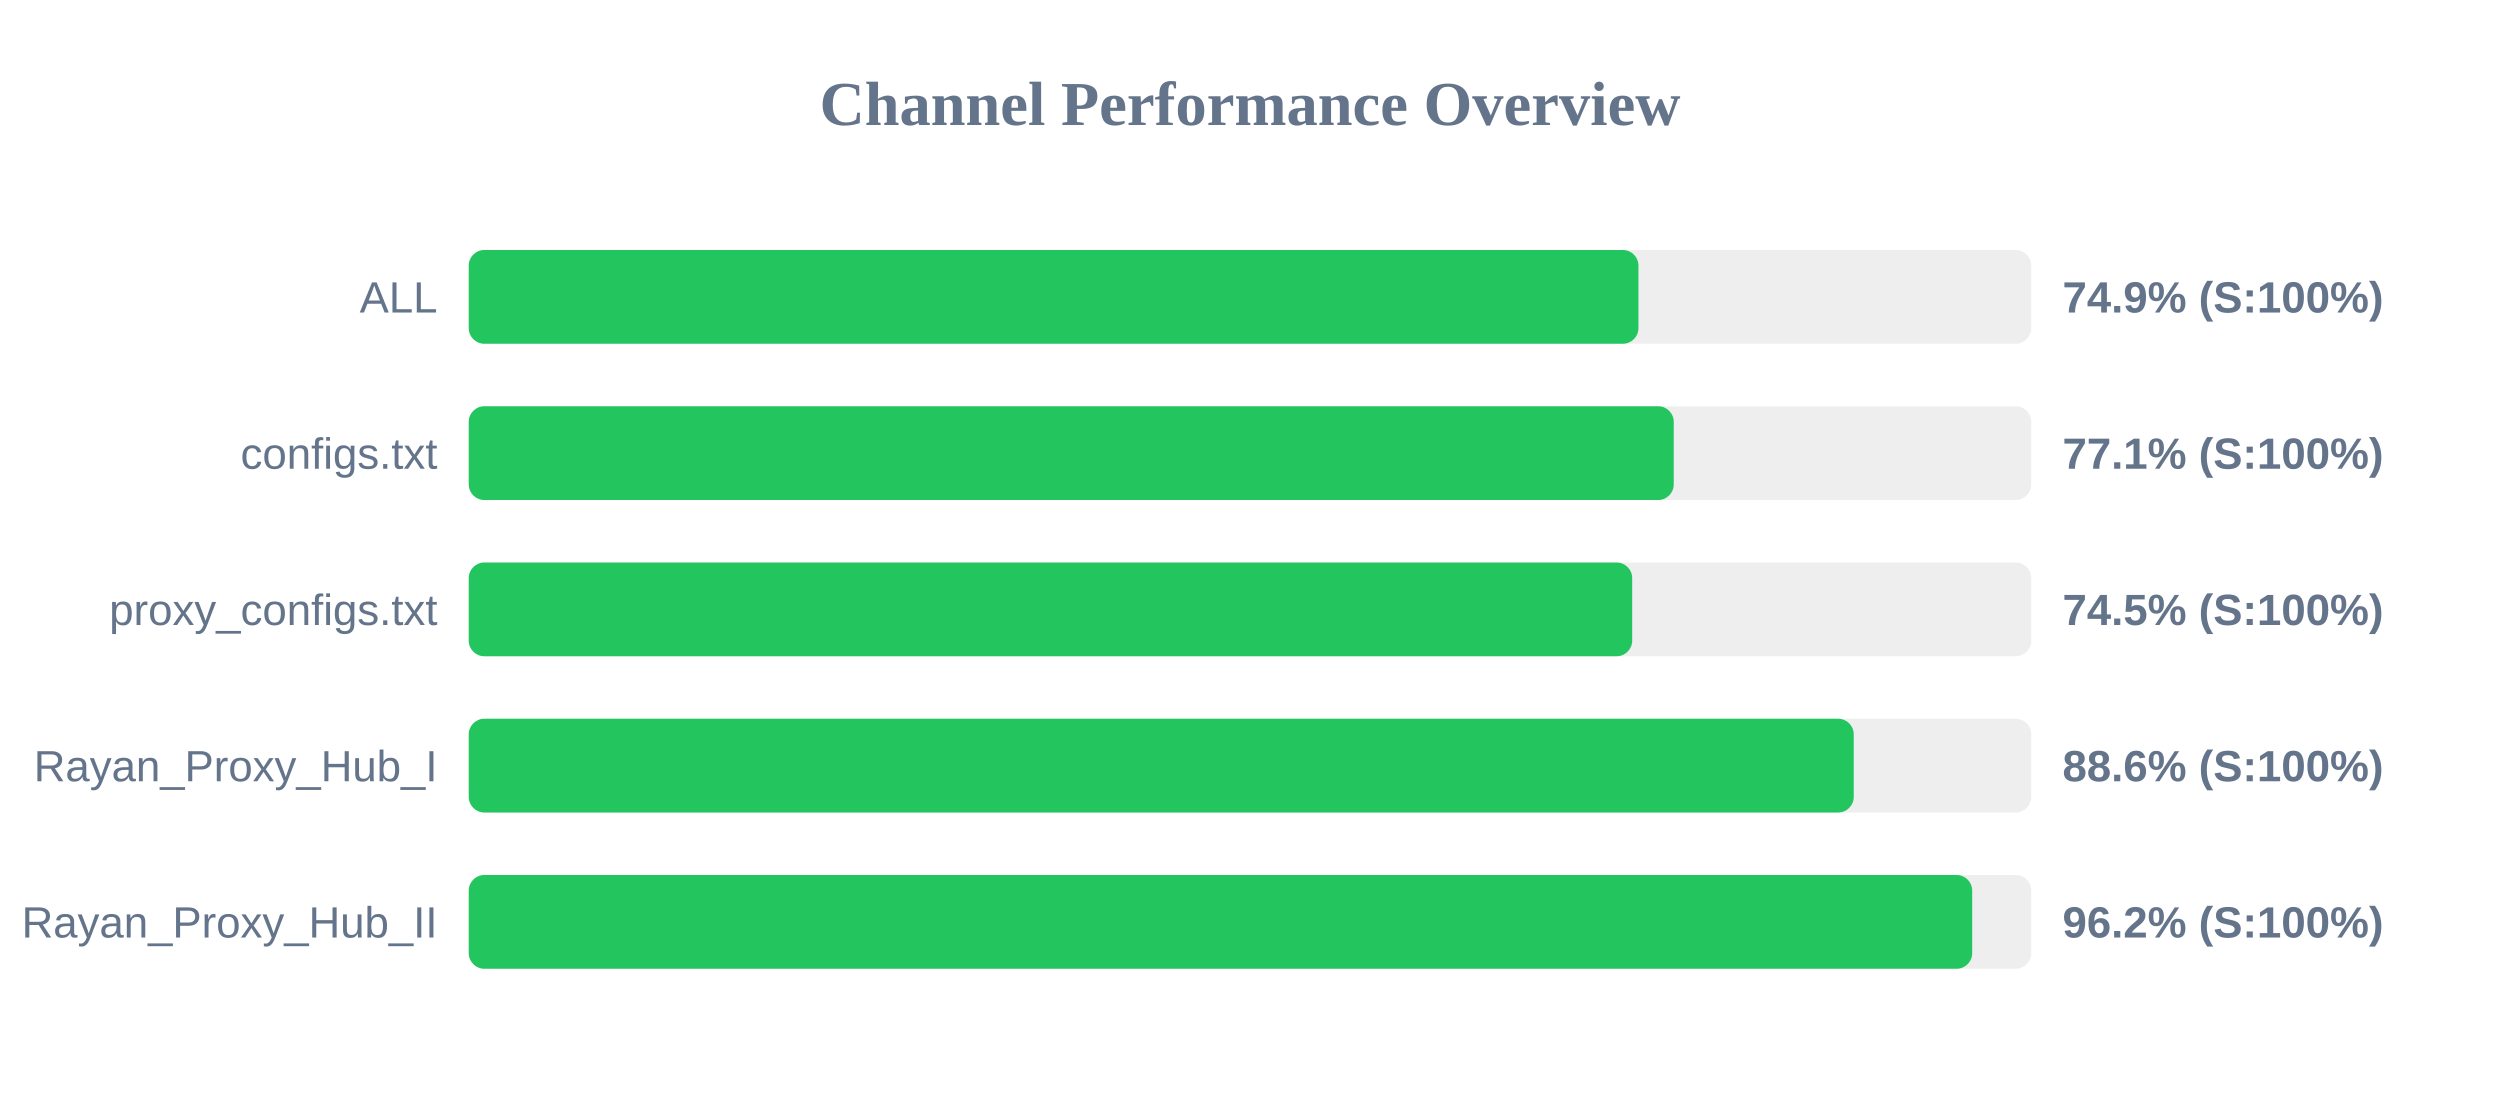
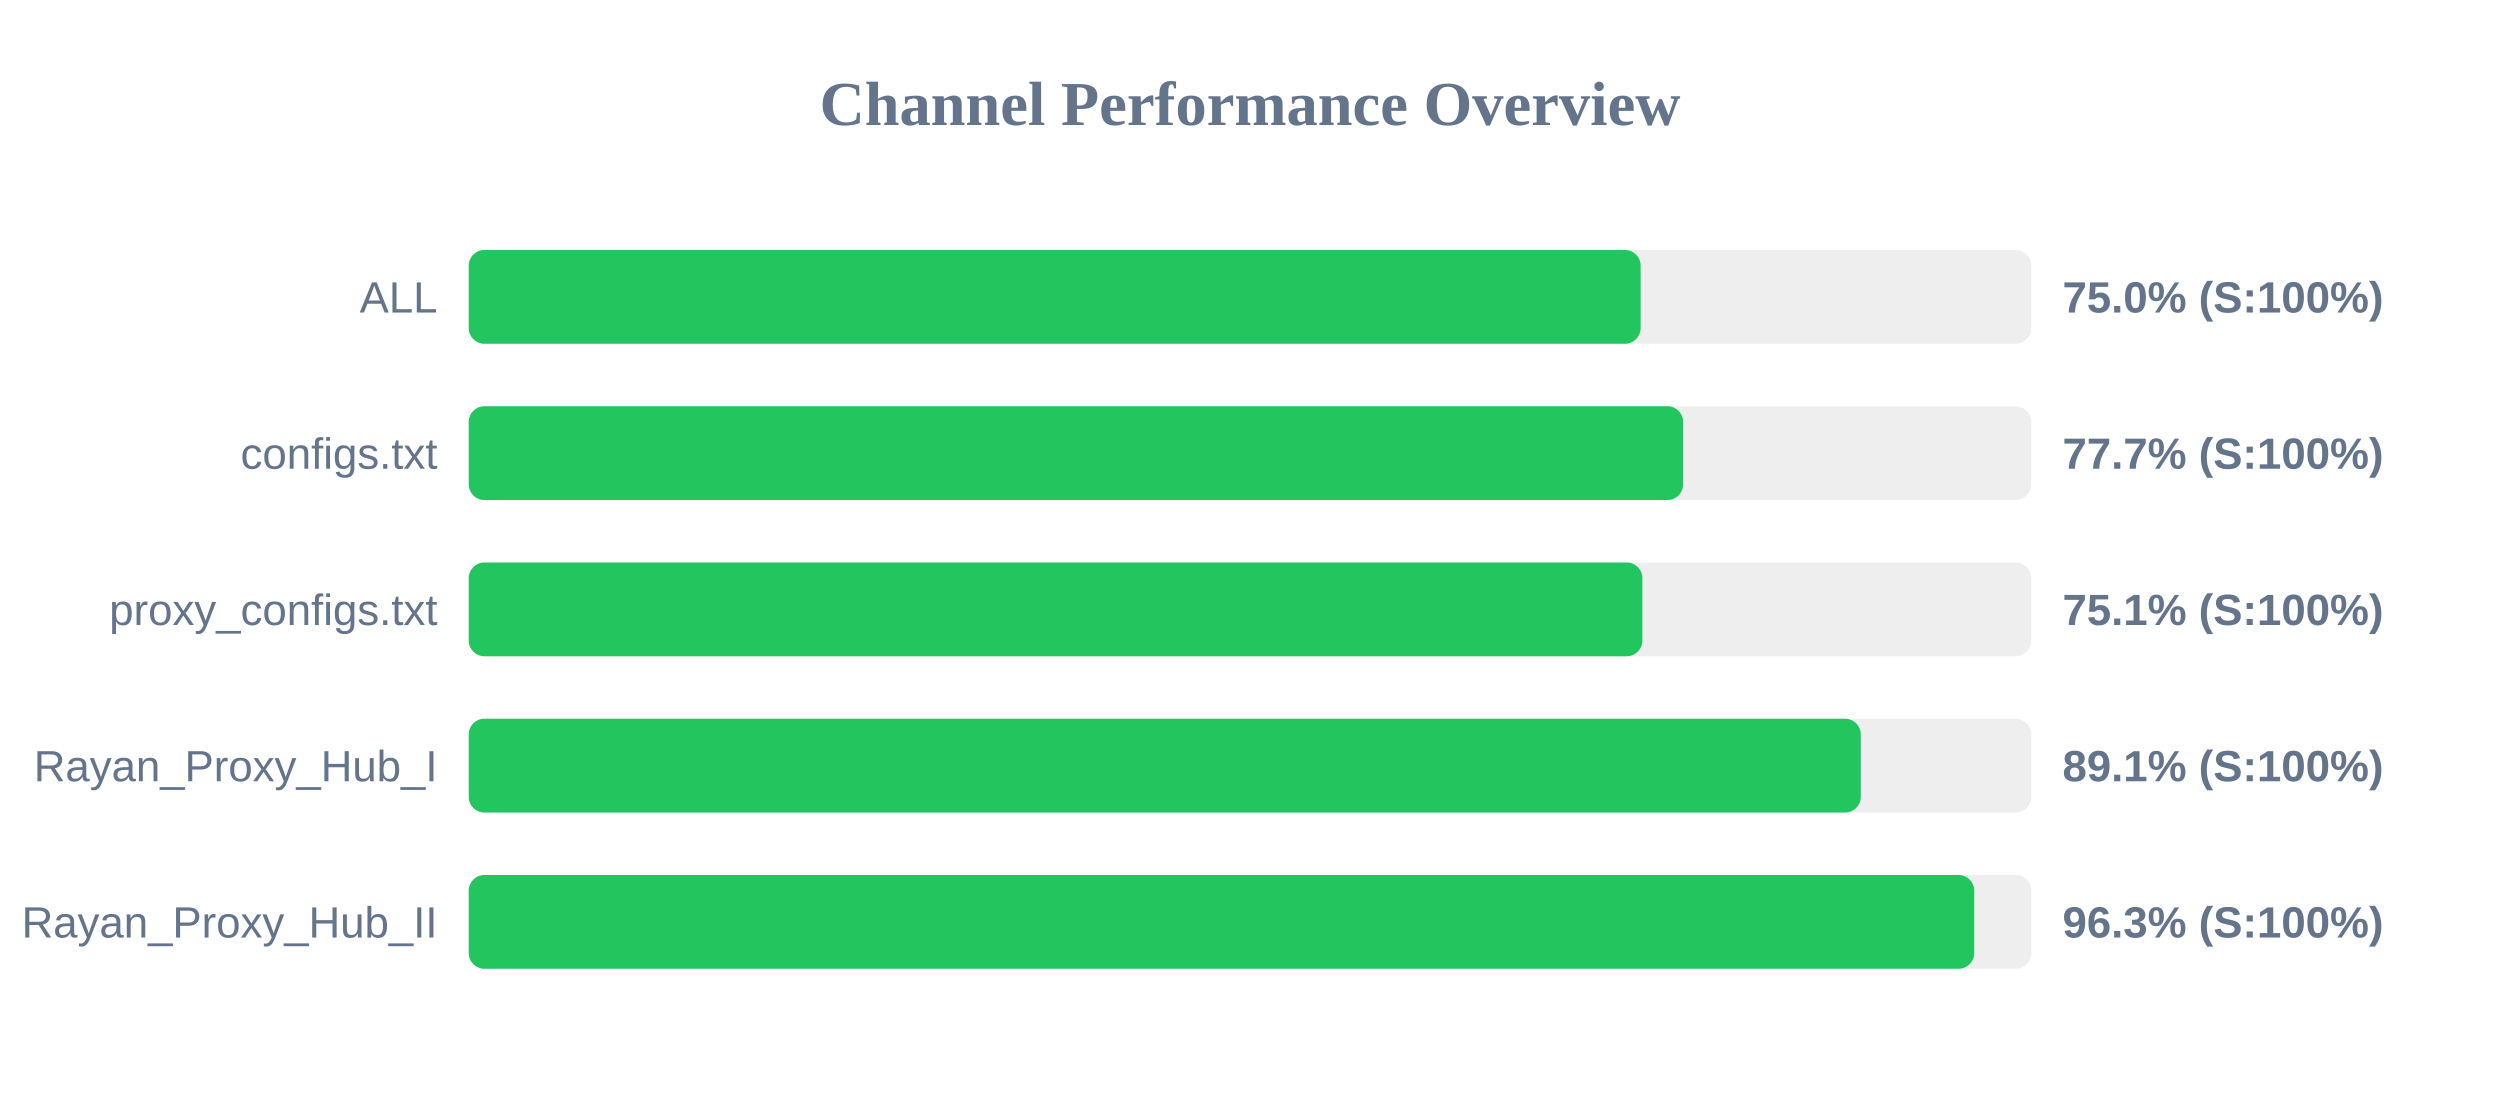
<svg xmlns="http://www.w3.org/2000/svg" width="800" height="350" version="1.1">
  <style>
        .row { font: 14px Arial; fill: #64748b; }
        .score { font: bold 14px Arial; fill: #64748b; }
    </style>
  <text x="400" y="40" text-anchor="middle" font-size="20px" font-weight="bold" fill="#64748b">Channel Performance Overview</text>
  <rect x="150" y="80" width="500" height="30" fill="#eee" rx="5" />
-   <rect x="150" y="80" width="374.3" height="30" fill="#22c55e" rx="5" />
+   <rect x="150" y="80" width="375.0" height="30" fill="#22c55e" rx="5" />
  <text x="140" y="100" text-anchor="end" class="row">ALL</text>
-   <text x="660" y="100" text-anchor="start" class="score">74.9% (S:100%)</text>
+   <text x="660" y="100" text-anchor="start" class="score">75.0% (S:100%)</text>
  <rect x="150" y="130" width="500" height="30" fill="#eee" rx="5" />
-   <rect x="150" y="130" width="385.6" height="30" fill="#22c55e" rx="5" />
+   <rect x="150" y="130" width="388.6" height="30" fill="#22c55e" rx="5" />
  <text x="140" y="150" text-anchor="end" class="row">configs.txt</text>
-   <text x="660" y="150" text-anchor="start" class="score">77.1% (S:100%)</text>
+   <text x="660" y="150" text-anchor="start" class="score">77.7% (S:100%)</text>
  <rect x="150" y="180" width="500" height="30" fill="#eee" rx="5" />
-   <rect x="150" y="180" width="372.3" height="30" fill="#22c55e" rx="5" />
+   <rect x="150" y="180" width="375.55" height="30" fill="#22c55e" rx="5" />
  <text x="140" y="200" text-anchor="end" class="row">proxy_configs.txt</text>
-   <text x="660" y="200" text-anchor="start" class="score">74.5% (S:100%)</text>
+   <text x="660" y="200" text-anchor="start" class="score">75.1% (S:100%)</text>
  <rect x="150" y="230" width="500" height="30" fill="#eee" rx="5" />
-   <rect x="150" y="230" width="443.2" height="30" fill="#22c55e" rx="5" />
+   <rect x="150" y="230" width="445.45" height="30" fill="#22c55e" rx="5" />
  <text x="140" y="250" text-anchor="end" class="row">Rayan_Proxy_Hub_I</text>
-   <text x="660" y="250" text-anchor="start" class="score">88.6% (S:100%)</text>
+   <text x="660" y="250" text-anchor="start" class="score">89.1% (S:100%)</text>
  <rect x="150" y="280" width="500" height="30" fill="#eee" rx="5" />
-   <rect x="150" y="280" width="481.1" height="30" fill="#22c55e" rx="5" />
+   <rect x="150" y="280" width="481.75" height="30" fill="#22c55e" rx="5" />
  <text x="140" y="300" text-anchor="end" class="row">Rayan_Proxy_Hub_II</text>
-   <text x="660" y="300" text-anchor="start" class="score">96.2% (S:100%)</text>
+   <text x="660" y="300" text-anchor="start" class="score">96.3% (S:100%)</text>
</svg>
